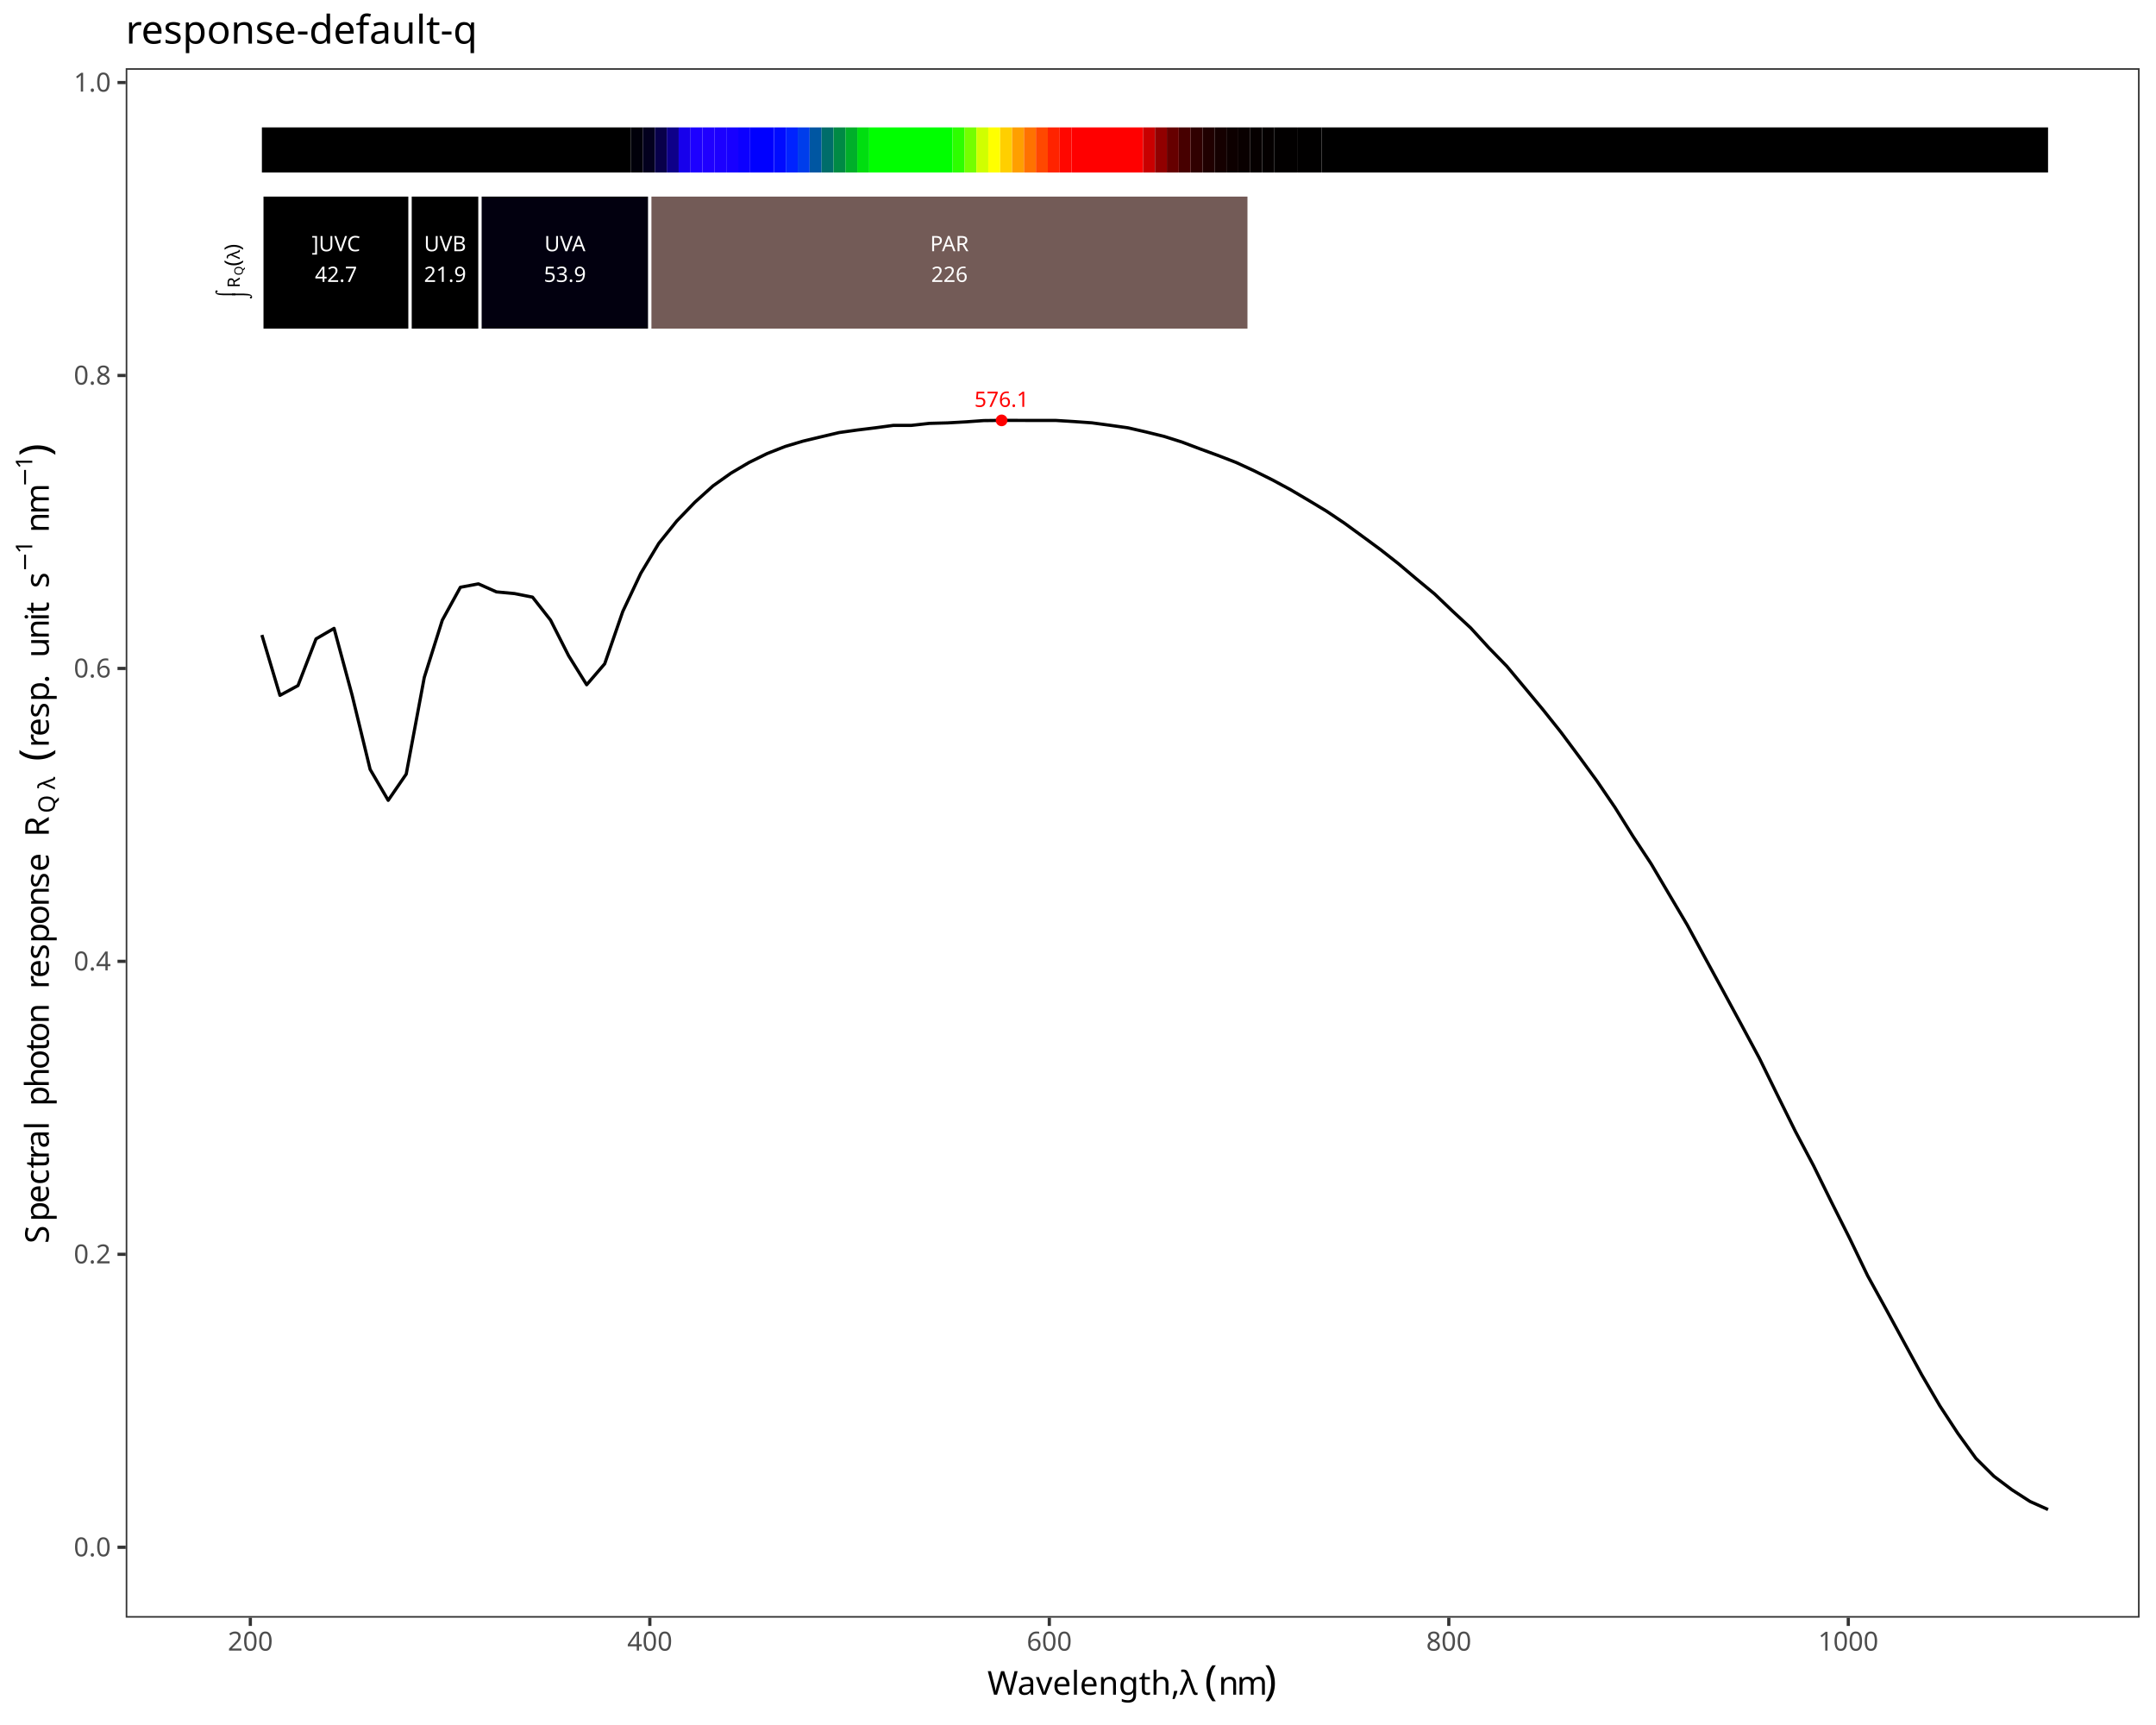
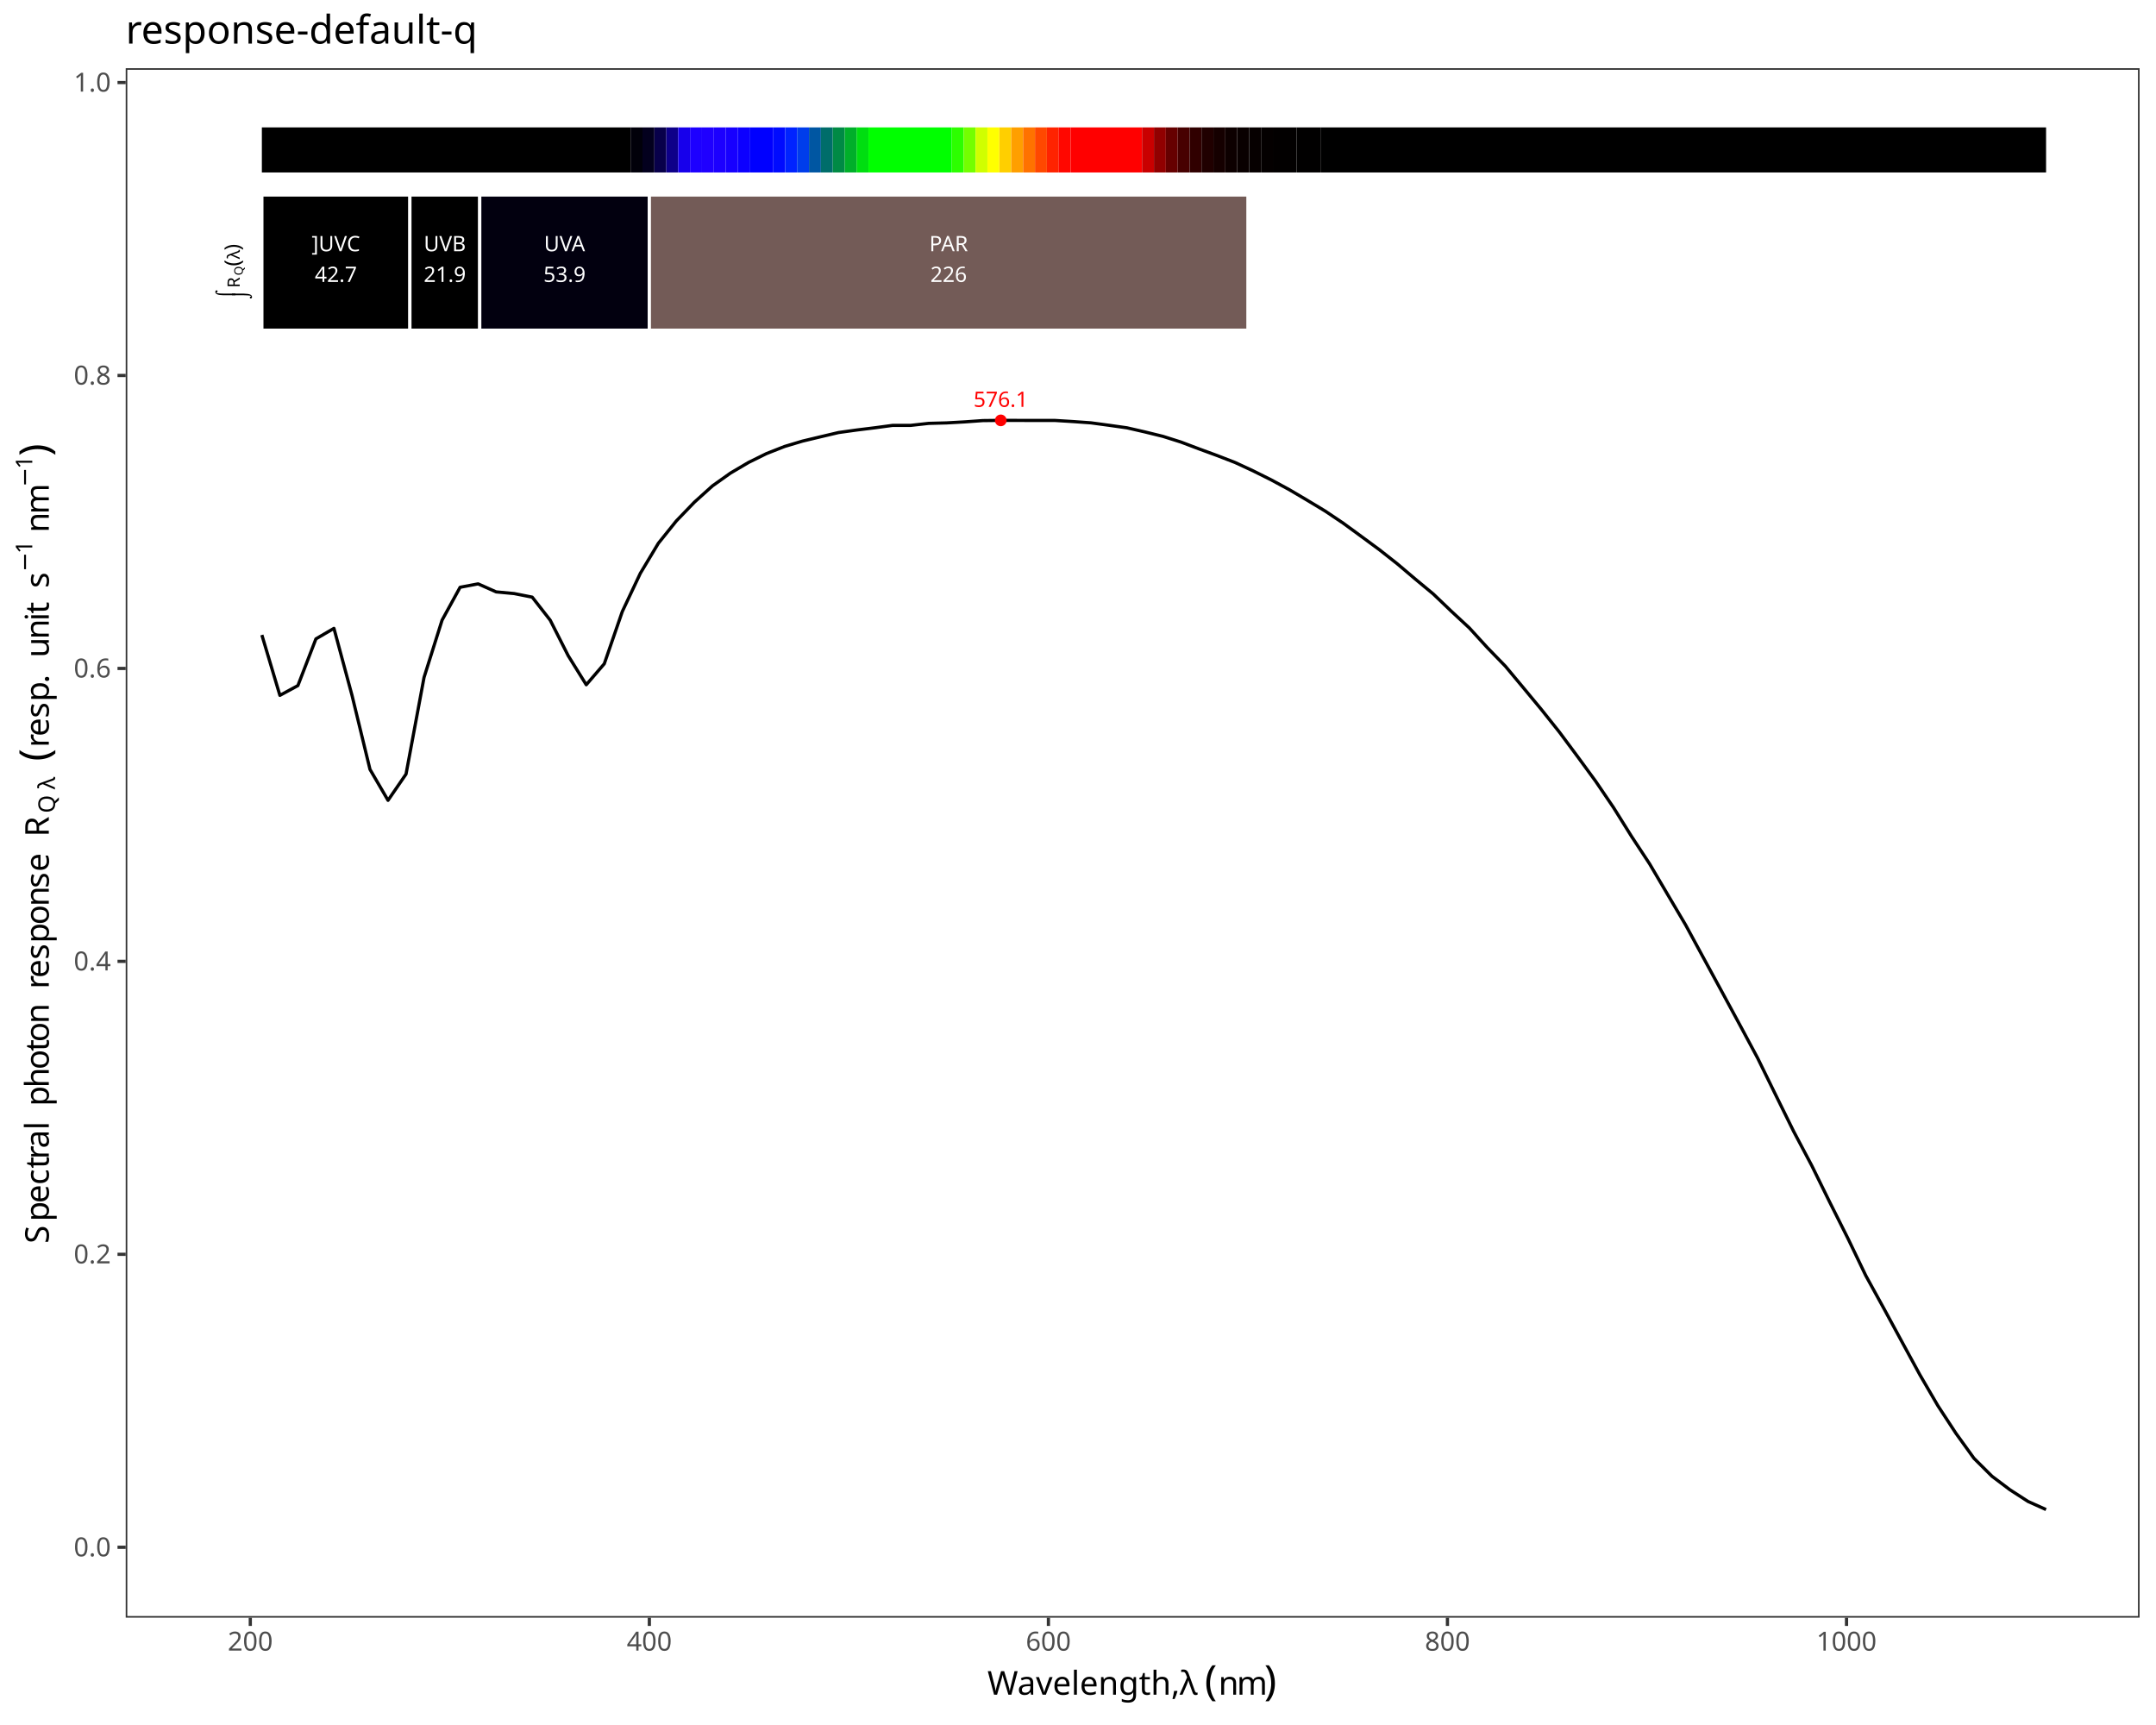
<svg xmlns="http://www.w3.org/2000/svg" class="svglite" data-engine-version="2.0" width="720.00pt" height="576.00pt" viewBox="0 0 720.00 576.00">
  <defs>
    <style type="text/css">
    .svglite line, .svglite polyline, .svglite polygon, .svglite path, .svglite rect, .svglite circle {
      fill: none;
      stroke: #000000;
      stroke-linecap: round;
      stroke-linejoin: round;
      stroke-miterlimit: 10.00;
    }
  </style>
  </defs>
  <rect width="100%" height="100%" style="stroke: none; fill: #FFFFFF;" />
  <defs>
    <clipPath id="cpMC4wMHw3MjAuMDB8MC4wMHw1NzYuMDA=">
      <rect x="0.00" y="0.00" width="720.00" height="576.00" />
    </clipPath>
  </defs>
  <g clip-path="url(#cpMC4wMHw3MjAuMDB8MC4wMHw1NzYuMDA=)">
    <rect x="0" y="0.00" width="720.00" height="576.00" style="stroke-width: 1.07; stroke: #FFFFFF; fill: #FFFFFF;" />
  </g>
  <defs>
    <clipPath id="cpNDEuOTh8NzE0LjUyfDIyLjc4fDU0MC4xNw==">
      <rect x="41.98" y="22.78" width="672.54" height="517.38" />
    </clipPath>
  </defs>
  <g clip-path="url(#cpNDEuOTh8NzE0LjUyfDIyLjc4fDU0MC4xNw==)">
    <rect x="41.98" y="22.78" width="672.54" height="517.38" style="stroke-width: 1.07; stroke: none; fill: #FFFFFF;" />
-     <polyline points="87.46,212.03 93.49,232.19 99.51,228.93 105.54,213.33 111.56,209.82 117.59,232.13 123.61,256.92 129.64,267.24 135.66,258.48 141.69,226.19 147.71,207.08 153.74,196.10 159.77,194.96 165.79,197.64 171.82,198.20 177.84,199.39 183.87,207.08 189.89,218.96 195.92,228.65 201.94,221.65 207.97,204.20 213.99,191.44 220.02,181.41 226.04,173.94 232.07,167.69 238.09,162.26 244.12,157.98 250.14,154.43 256.17,151.46 262.19,149.09 268.22,147.29 274.24,145.85 280.27,144.43 286.29,143.59 292.32,142.85 298.34,142.04 304.37,142.04 310.39,141.37 316.42,141.21 322.44,140.87 328.47,140.44 334.49,140.37 340.52,140.38 346.54,140.39 352.57,140.39 358.59,140.76 364.62,141.19 370.64,142.00 376.67,142.85 382.69,144.23 388.72,145.71 394.74,147.61 400.77,149.89 406.80,152.10 412.82,154.43 418.85,157.22 424.87,160.22 430.90,163.47 436.92,167.02 442.95,170.65 448.97,174.69 455.00,179.09 461.02,183.52 467.05,188.26 473.07,193.35 479.10,198.34 485.12,204.10 491.15,209.68 497.17,216.27 503.20,222.46 509.22,229.68 515.25,236.93 521.27,244.48 527.30,252.58 533.32,260.80 539.35,269.66 545.37,279.29 551.40,288.44 557.42,298.65 563.45,308.84 569.47,319.94 575.50,331.01 581.52,342.13 587.55,353.36 593.57,365.65 599.60,377.84 605.62,389.21 611.65,401.46 617.67,413.45 623.70,425.98 629.72,436.92 635.75,448.02 641.77,459.07 647.80,469.41 653.82,478.61 659.85,486.95 665.88,492.94 671.90,497.47 677.93,501.36 683.95,504.06 " style="stroke-width: 1.07; stroke-linecap: butt;" />
-     <text x="334.49" y="135.86" text-anchor="middle" style="font-size: 7.11px; fill: #FF0000; font-family: sans;" textLength="17.80px" lengthAdjust="spacingAndGlyphs">576.1</text>
-     <circle cx="334.49" cy="140.37" r="1.95" style="stroke-width: 0.71; stroke: none; fill: #FF0000;" />
-     <rect x="87.46" y="42.54" width="123.27" height="15.05" style="stroke-width: 1.07; stroke: none; stroke-linecap: butt; stroke-linejoin: miter; fill: #000000;" />
-     <rect x="210.74" y="42.54" width="3.98" height="15.05" style="stroke-width: 1.07; stroke: none; stroke-linecap: butt; stroke-linejoin: miter; fill: #01000A;" />
-     <rect x="214.71" y="42.54" width="3.98" height="15.05" style="stroke-width: 1.07; stroke: none; stroke-linecap: butt; stroke-linejoin: miter; fill: #03001E;" />
-     <rect x="218.69" y="42.54" width="3.98" height="15.05" style="stroke-width: 1.07; stroke: none; stroke-linecap: butt; stroke-linejoin: miter; fill: #08004A;" />
-     <rect x="222.67" y="42.54" width="3.98" height="15.05" style="stroke-width: 1.07; stroke: none; stroke-linecap: butt; stroke-linejoin: miter; fill: #0E0089;" />
-     <rect x="226.64" y="42.54" width="3.98" height="15.05" style="stroke-width: 1.07; stroke: none; stroke-linecap: butt; stroke-linejoin: miter; fill: #1700EB;" />
-     <rect x="230.62" y="42.54" width="3.98" height="15.05" style="stroke-width: 1.07; stroke: none; stroke-linecap: butt; stroke-linejoin: miter; fill: #1D00FF;" />
-     <rect x="234.60" y="42.54" width="3.98" height="15.05" style="stroke-width: 1.07; stroke: none; stroke-linecap: butt; stroke-linejoin: miter; fill: #1F00FF;" />
-     <rect x="238.57" y="42.54" width="3.98" height="15.05" style="stroke-width: 1.07; stroke: none; stroke-linecap: butt; stroke-linejoin: miter; fill: #1C00FF;" />
-     <rect x="242.55" y="42.54" width="3.98" height="15.05" style="stroke-width: 1.07; stroke: none; stroke-linecap: butt; stroke-linejoin: miter; fill: #1700FF;" />
-     <rect x="246.53" y="42.54" width="3.98" height="15.05" style="stroke-width: 1.07; stroke: none; stroke-linecap: butt; stroke-linejoin: miter; fill: #0C00FF;" />
-     <rect x="250.50" y="42.54" width="7.95" height="15.05" style="stroke-width: 1.07; stroke: none; stroke-linecap: butt; stroke-linejoin: miter; fill: #0000FF;" />
-     <rect x="258.46" y="42.54" width="3.98" height="15.05" style="stroke-width: 1.07; stroke: none; stroke-linecap: butt; stroke-linejoin: miter; fill: #000BFF;" />
-     <rect x="262.43" y="42.54" width="3.98" height="15.05" style="stroke-width: 1.07; stroke: none; stroke-linecap: butt; stroke-linejoin: miter; fill: #0023FF;" />
-     <rect x="266.41" y="42.54" width="3.98" height="15.05" style="stroke-width: 1.07; stroke: none; stroke-linecap: butt; stroke-linejoin: miter; fill: #003DEB;" />
-     <rect x="270.39" y="42.54" width="3.98" height="15.05" style="stroke-width: 1.07; stroke: none; stroke-linecap: butt; stroke-linejoin: miter; fill: #0056A2;" />
-     <rect x="274.36" y="42.54" width="3.98" height="15.05" style="stroke-width: 1.07; stroke: none; stroke-linecap: butt; stroke-linejoin: miter; fill: #006D6A;" />
-     <rect x="278.34" y="42.54" width="3.98" height="15.05" style="stroke-width: 1.07; stroke: none; stroke-linecap: butt; stroke-linejoin: miter; fill: #008A45;" />
-     <rect x="282.32" y="42.54" width="3.98" height="15.05" style="stroke-width: 1.07; stroke: none; stroke-linecap: butt; stroke-linejoin: miter; fill: #00AF2A;" />
-     <rect x="286.29" y="42.54" width="3.98" height="15.05" style="stroke-width: 1.07; stroke: none; stroke-linecap: butt; stroke-linejoin: miter; fill: #00DE10;" />
-     <rect x="290.27" y="42.54" width="27.84" height="15.05" style="stroke-width: 1.07; stroke: none; stroke-linecap: butt; stroke-linejoin: miter; fill: #00FF00;" />
-     <rect x="318.11" y="42.54" width="3.98" height="15.05" style="stroke-width: 1.07; stroke: none; stroke-linecap: butt; stroke-linejoin: miter; fill: #2CFF00;" />
-     <rect x="322.08" y="42.54" width="3.98" height="15.05" style="stroke-width: 1.07; stroke: none; stroke-linecap: butt; stroke-linejoin: miter; fill: #74FF00;" />
-     <rect x="326.06" y="42.54" width="3.98" height="15.05" style="stroke-width: 1.07; stroke: none; stroke-linecap: butt; stroke-linejoin: miter; fill: #D0FF00;" />
-     <rect x="330.03" y="42.54" width="3.98" height="15.05" style="stroke-width: 1.07; stroke: none; stroke-linecap: butt; stroke-linejoin: miter; fill: #FFFF00;" />
-     <rect x="334.01" y="42.54" width="3.98" height="15.05" style="stroke-width: 1.07; stroke: none; stroke-linecap: butt; stroke-linejoin: miter; fill: #FFCF00;" />
-     <rect x="337.99" y="42.54" width="3.98" height="15.05" style="stroke-width: 1.07; stroke: none; stroke-linecap: butt; stroke-linejoin: miter; fill: #FF9F00;" />
-     <rect x="341.96" y="42.54" width="3.98" height="15.05" style="stroke-width: 1.07; stroke: none; stroke-linecap: butt; stroke-linejoin: miter; fill: #FF7200;" />
-     <rect x="345.94" y="42.54" width="3.98" height="15.05" style="stroke-width: 1.07; stroke: none; stroke-linecap: butt; stroke-linejoin: miter; fill: #FF4800;" />
-     <rect x="349.92" y="42.54" width="3.98" height="15.05" style="stroke-width: 1.07; stroke: none; stroke-linecap: butt; stroke-linejoin: miter; fill: #FF2300;" />
-     <rect x="353.89" y="42.54" width="3.98" height="15.05" style="stroke-width: 1.07; stroke: none; stroke-linecap: butt; stroke-linejoin: miter; fill: #FF0700;" />
-     <rect x="357.87" y="42.54" width="23.86" height="15.05" style="stroke-width: 1.07; stroke: none; stroke-linecap: butt; stroke-linejoin: miter; fill: #FF0000;" />
-     <rect x="381.73" y="42.54" width="3.98" height="15.05" style="stroke-width: 1.07; stroke: none; stroke-linecap: butt; stroke-linejoin: miter; fill: #C90000;" />
-     <rect x="385.71" y="42.54" width="3.98" height="15.05" style="stroke-width: 1.07; stroke: none; stroke-linecap: butt; stroke-linejoin: miter; fill: #910000;" />
-     <rect x="389.68" y="42.54" width="3.98" height="15.05" style="stroke-width: 1.07; stroke: none; stroke-linecap: butt; stroke-linejoin: miter; fill: #660000;" />
-     <rect x="393.66" y="42.54" width="3.98" height="15.05" style="stroke-width: 1.07; stroke: none; stroke-linecap: butt; stroke-linejoin: miter; fill: #470000;" />
-     <rect x="397.64" y="42.54" width="3.98" height="15.05" style="stroke-width: 1.07; stroke: none; stroke-linecap: butt; stroke-linejoin: miter; fill: #300000;" />
-     <rect x="401.61" y="42.54" width="3.98" height="15.05" style="stroke-width: 1.07; stroke: none; stroke-linecap: butt; stroke-linejoin: miter; fill: #200000;" />
-     <rect x="405.59" y="42.54" width="3.98" height="15.05" style="stroke-width: 1.07; stroke: none; stroke-linecap: butt; stroke-linejoin: miter; fill: #150000;" />
-     <rect x="409.57" y="42.54" width="3.98" height="15.05" style="stroke-width: 1.07; stroke: none; stroke-linecap: butt; stroke-linejoin: miter; fill: #0D0000;" />
-     <rect x="413.54" y="42.54" width="3.98" height="15.05" style="stroke-width: 1.07; stroke: none; stroke-linecap: butt; stroke-linejoin: miter; fill: #090000;" />
-     <rect x="417.52" y="42.54" width="3.98" height="15.05" style="stroke-width: 1.07; stroke: none; stroke-linecap: butt; stroke-linejoin: miter; fill: #060000;" />
-     <rect x="421.50" y="42.54" width="3.98" height="15.05" style="stroke-width: 1.07; stroke: none; stroke-linecap: butt; stroke-linejoin: miter; fill: #040000;" />
-     <rect x="425.47" y="42.54" width="7.95" height="15.05" style="stroke-width: 1.07; stroke: none; stroke-linecap: butt; stroke-linejoin: miter; fill: #020000;" />
-     <rect x="433.43" y="42.54" width="7.95" height="15.05" style="stroke-width: 1.07; stroke: none; stroke-linecap: butt; stroke-linejoin: miter; fill: #010000;" />
-     <rect x="441.38" y="42.54" width="242.57" height="15.05" style="stroke-width: 1.07; stroke: none; stroke-linecap: butt; stroke-linejoin: miter; fill: #000000;" />
-     <rect x="87.46" y="65.11" width="49.50" height="45.15" style="stroke-width: 1.07; stroke: #FFFFFF; stroke-linecap: butt; stroke-linejoin: miter; fill: #000000;" />
-     <rect x="136.96" y="65.11" width="23.35" height="45.15" style="stroke-width: 1.07; stroke: #FFFFFF; stroke-linecap: butt; stroke-linejoin: miter; fill: #000000;" />
-     <rect x="160.31" y="65.11" width="56.70" height="45.15" style="stroke-width: 1.07; stroke: #FFFFFF; stroke-linecap: butt; stroke-linejoin: miter; fill: #02000F;" />
-     <rect x="217.01" y="65.11" width="200.12" height="45.15" style="stroke-width: 1.07; stroke: #FFFFFF; stroke-linecap: butt; stroke-linejoin: miter; fill: #735B57;" />
-     <text x="112.21" y="83.89" text-anchor="middle" style="font-size: 7.11px; fill: #FFFFFF; font-family: sans;" textLength="17.00px" lengthAdjust="spacingAndGlyphs">]UVC</text>
-     <text x="112.21" y="94.13" text-anchor="middle" style="font-size: 7.11px; fill: #FFFFFF; font-family: sans;" textLength="13.85px" lengthAdjust="spacingAndGlyphs">42.7</text>
-     <text x="148.64" y="83.89" text-anchor="middle" style="font-size: 7.11px; fill: #FFFFFF; font-family: sans;" textLength="14.63px" lengthAdjust="spacingAndGlyphs">UVB</text>
-     <text x="148.64" y="94.13" text-anchor="middle" style="font-size: 7.11px; fill: #FFFFFF; font-family: sans;" textLength="13.85px" lengthAdjust="spacingAndGlyphs">21.9</text>
-     <text x="188.66" y="83.89" text-anchor="middle" style="font-size: 7.11px; fill: #FFFFFF; font-family: sans;" textLength="14.63px" lengthAdjust="spacingAndGlyphs">UVA</text>
-     <text x="188.66" y="94.13" text-anchor="middle" style="font-size: 7.11px; fill: #FFFFFF; font-family: sans;" textLength="13.85px" lengthAdjust="spacingAndGlyphs">53.9</text>
-     <text x="317.07" y="83.89" text-anchor="middle" style="font-size: 7.11px; fill: #FFFFFF; font-family: sans;" textLength="14.63px" lengthAdjust="spacingAndGlyphs">PAR</text>
-     <text x="317.07" y="94.13" text-anchor="middle" style="font-size: 7.11px; fill: #FFFFFF; font-family: sans;" textLength="11.87px" lengthAdjust="spacingAndGlyphs">226</text>
-     <text transform="translate(77.20,99.78) rotate(-90)" style="font-size: 5.69px; font-family: sans;" textLength="3.69px" lengthAdjust="spacingAndGlyphs">⌠</text>
-     <text transform="translate(82.84,99.78) rotate(-90)" style="font-size: 5.69px; font-family: sans;" textLength="3.69px" lengthAdjust="spacingAndGlyphs">⌡</text>
-     <text transform="translate(80.06,96.09) rotate(-90)" style="font-size: 5.69px; font-family: sans;" textLength="4.11px" lengthAdjust="spacingAndGlyphs">R</text>
-     <text transform="translate(81.12,91.98) rotate(-90)" style="font-size: 3.98px; font-family: sans;" textLength="3.10px" lengthAdjust="spacingAndGlyphs">Q</text>
-     <text transform="translate(80.06,88.88) rotate(-90)" style="font-size: 7.11px; font-family: sans;" textLength="2.37px" lengthAdjust="spacingAndGlyphs">(</text>
-     <text transform="translate(80.06,86.51) rotate(-90)" style="font-size: 5.69px; font-family: sans;" textLength="2.90px" lengthAdjust="spacingAndGlyphs">λ</text>
-     <text transform="translate(80.06,83.61) rotate(-90)" style="font-size: 7.11px; font-family: sans;" textLength="2.36px" lengthAdjust="spacingAndGlyphs">)</text>
+     <polyline points="87.45,212.03 93.47,232.19 99.48,228.93 105.50,213.33 111.52,209.82 117.54,232.13 123.56,256.92 129.58,267.24 135.60,258.48 141.61,226.19 147.63,207.08 153.65,196.10 159.67,194.96 165.69,197.64 171.71,198.20 177.73,199.39 183.74,207.08 189.76,218.96 195.78,228.65 201.80,221.65 207.82,204.20 213.84,191.44 219.86,181.41 225.87,173.94 231.89,167.69 237.91,162.26 243.93,157.98 249.95,154.43 255.97,151.46 261.99,149.09 268.00,147.29 274.02,145.85 280.04,144.43 286.06,143.59 292.08,142.85 298.10,142.04 304.12,142.04 310.13,141.37 316.15,141.21 322.17,140.87 328.19,140.44 334.21,140.37 340.23,140.38 346.25,140.39 352.26,140.39 358.28,140.76 364.30,141.19 370.32,142.00 376.34,142.85 382.36,144.23 388.38,145.71 394.39,147.61 400.41,149.89 406.43,152.10 412.45,154.43 418.47,157.22 424.49,160.22 430.50,163.47 436.52,167.02 442.54,170.65 448.56,174.69 454.58,179.09 460.60,183.52 466.62,188.26 472.63,193.35 478.65,198.34 484.67,204.10 490.69,209.68 496.71,216.27 502.73,222.46 508.75,229.68 514.76,236.93 520.78,244.48 526.80,252.58 532.82,260.80 538.84,269.66 544.86,279.29 550.88,288.44 556.89,298.65 562.91,308.84 568.93,319.94 574.95,331.01 580.97,342.13 586.99,353.36 593.01,365.65 599.02,377.84 605.04,389.21 611.06,401.46 617.08,413.45 623.10,425.98 629.12,436.92 635.14,448.02 641.15,459.07 647.17,469.41 653.19,478.61 659.21,486.95 665.23,492.94 671.25,497.47 677.27,501.36 683.28,504.06 " style="stroke-width: 1.07; stroke-linecap: butt;" />
+     <text x="334.21" y="135.86" text-anchor="middle" style="font-size: 7.11px; fill: #FF0000; font-family: sans;" textLength="17.80px" lengthAdjust="spacingAndGlyphs">576.1</text>
+     <circle cx="334.21" cy="140.37" r="1.95" style="stroke-width: 0.71; stroke: none; fill: #FF0000;" />
+     <rect x="87.45" y="42.54" width="123.14" height="15.05" style="stroke-width: 1.07; stroke: none; stroke-linecap: butt; stroke-linejoin: miter; fill: #000000;" />
+     <rect x="210.59" y="42.54" width="3.97" height="15.05" style="stroke-width: 1.07; stroke: none; stroke-linecap: butt; stroke-linejoin: miter; fill: #01000A;" />
+     <rect x="214.56" y="42.54" width="3.97" height="15.05" style="stroke-width: 1.07; stroke: none; stroke-linecap: butt; stroke-linejoin: miter; fill: #03001E;" />
+     <rect x="218.53" y="42.54" width="3.97" height="15.05" style="stroke-width: 1.07; stroke: none; stroke-linecap: butt; stroke-linejoin: miter; fill: #08004A;" />
+     <rect x="222.50" y="42.54" width="3.97" height="15.05" style="stroke-width: 1.07; stroke: none; stroke-linecap: butt; stroke-linejoin: miter; fill: #0E0089;" />
+     <rect x="226.48" y="42.54" width="3.97" height="15.05" style="stroke-width: 1.07; stroke: none; stroke-linecap: butt; stroke-linejoin: miter; fill: #1700EB;" />
+     <rect x="230.45" y="42.54" width="3.97" height="15.05" style="stroke-width: 1.07; stroke: none; stroke-linecap: butt; stroke-linejoin: miter; fill: #1D00FF;" />
+     <rect x="234.42" y="42.54" width="3.97" height="15.05" style="stroke-width: 1.07; stroke: none; stroke-linecap: butt; stroke-linejoin: miter; fill: #1F00FF;" />
+     <rect x="238.39" y="42.54" width="3.97" height="15.05" style="stroke-width: 1.07; stroke: none; stroke-linecap: butt; stroke-linejoin: miter; fill: #1C00FF;" />
+     <rect x="242.36" y="42.54" width="3.97" height="15.05" style="stroke-width: 1.07; stroke: none; stroke-linecap: butt; stroke-linejoin: miter; fill: #1700FF;" />
+     <rect x="246.34" y="42.54" width="3.97" height="15.05" style="stroke-width: 1.07; stroke: none; stroke-linecap: butt; stroke-linejoin: miter; fill: #0C00FF;" />
+     <rect x="250.31" y="42.54" width="7.94" height="15.05" style="stroke-width: 1.07; stroke: none; stroke-linecap: butt; stroke-linejoin: miter; fill: #0000FF;" />
+     <rect x="258.25" y="42.54" width="3.97" height="15.05" style="stroke-width: 1.07; stroke: none; stroke-linecap: butt; stroke-linejoin: miter; fill: #000BFF;" />
+     <rect x="262.23" y="42.54" width="3.97" height="15.05" style="stroke-width: 1.07; stroke: none; stroke-linecap: butt; stroke-linejoin: miter; fill: #0023FF;" />
+     <rect x="266.20" y="42.54" width="3.97" height="15.05" style="stroke-width: 1.07; stroke: none; stroke-linecap: butt; stroke-linejoin: miter; fill: #003DEB;" />
+     <rect x="270.17" y="42.54" width="3.97" height="15.05" style="stroke-width: 1.07; stroke: none; stroke-linecap: butt; stroke-linejoin: miter; fill: #0056A2;" />
+     <rect x="274.14" y="42.54" width="3.97" height="15.05" style="stroke-width: 1.07; stroke: none; stroke-linecap: butt; stroke-linejoin: miter; fill: #006D6A;" />
+     <rect x="278.12" y="42.54" width="3.97" height="15.05" style="stroke-width: 1.07; stroke: none; stroke-linecap: butt; stroke-linejoin: miter; fill: #008A45;" />
+     <rect x="282.09" y="42.54" width="3.97" height="15.05" style="stroke-width: 1.07; stroke: none; stroke-linecap: butt; stroke-linejoin: miter; fill: #00AF2A;" />
+     <rect x="286.06" y="42.54" width="3.97" height="15.05" style="stroke-width: 1.07; stroke: none; stroke-linecap: butt; stroke-linejoin: miter; fill: #00DE10;" />
+     <rect x="290.03" y="42.54" width="27.81" height="15.05" style="stroke-width: 1.07; stroke: none; stroke-linecap: butt; stroke-linejoin: miter; fill: #00FF00;" />
+     <rect x="317.84" y="42.54" width="3.97" height="15.05" style="stroke-width: 1.07; stroke: none; stroke-linecap: butt; stroke-linejoin: miter; fill: #2CFF00;" />
+     <rect x="321.81" y="42.54" width="3.97" height="15.05" style="stroke-width: 1.07; stroke: none; stroke-linecap: butt; stroke-linejoin: miter; fill: #74FF00;" />
+     <rect x="325.78" y="42.54" width="3.97" height="15.05" style="stroke-width: 1.07; stroke: none; stroke-linecap: butt; stroke-linejoin: miter; fill: #D0FF00;" />
+     <rect x="329.75" y="42.54" width="3.97" height="15.05" style="stroke-width: 1.07; stroke: none; stroke-linecap: butt; stroke-linejoin: miter; fill: #FFFF00;" />
+     <rect x="333.73" y="42.54" width="3.97" height="15.05" style="stroke-width: 1.07; stroke: none; stroke-linecap: butt; stroke-linejoin: miter; fill: #FFCF00;" />
+     <rect x="337.70" y="42.54" width="3.97" height="15.05" style="stroke-width: 1.07; stroke: none; stroke-linecap: butt; stroke-linejoin: miter; fill: #FF9F00;" />
+     <rect x="341.67" y="42.54" width="3.97" height="15.05" style="stroke-width: 1.07; stroke: none; stroke-linecap: butt; stroke-linejoin: miter; fill: #FF7200;" />
+     <rect x="345.64" y="42.54" width="3.97" height="15.05" style="stroke-width: 1.07; stroke: none; stroke-linecap: butt; stroke-linejoin: miter; fill: #FF4800;" />
+     <rect x="349.62" y="42.54" width="3.97" height="15.05" style="stroke-width: 1.07; stroke: none; stroke-linecap: butt; stroke-linejoin: miter; fill: #FF2300;" />
+     <rect x="353.59" y="42.54" width="3.97" height="15.05" style="stroke-width: 1.07; stroke: none; stroke-linecap: butt; stroke-linejoin: miter; fill: #FF0700;" />
+     <rect x="357.56" y="42.54" width="23.83" height="15.05" style="stroke-width: 1.07; stroke: none; stroke-linecap: butt; stroke-linejoin: miter; fill: #FF0000;" />
+     <rect x="381.39" y="42.54" width="3.97" height="15.05" style="stroke-width: 1.07; stroke: none; stroke-linecap: butt; stroke-linejoin: miter; fill: #C90000;" />
+     <rect x="385.37" y="42.54" width="3.97" height="15.05" style="stroke-width: 1.07; stroke: none; stroke-linecap: butt; stroke-linejoin: miter; fill: #910000;" />
+     <rect x="389.34" y="42.54" width="3.97" height="15.05" style="stroke-width: 1.07; stroke: none; stroke-linecap: butt; stroke-linejoin: miter; fill: #660000;" />
+     <rect x="393.31" y="42.54" width="3.97" height="15.05" style="stroke-width: 1.07; stroke: none; stroke-linecap: butt; stroke-linejoin: miter; fill: #470000;" />
+     <rect x="397.28" y="42.54" width="3.97" height="15.05" style="stroke-width: 1.07; stroke: none; stroke-linecap: butt; stroke-linejoin: miter; fill: #300000;" />
+     <rect x="401.25" y="42.54" width="3.97" height="15.05" style="stroke-width: 1.07; stroke: none; stroke-linecap: butt; stroke-linejoin: miter; fill: #200000;" />
+     <rect x="405.23" y="42.54" width="3.97" height="15.05" style="stroke-width: 1.07; stroke: none; stroke-linecap: butt; stroke-linejoin: miter; fill: #150000;" />
+     <rect x="409.20" y="42.54" width="3.97" height="15.05" style="stroke-width: 1.07; stroke: none; stroke-linecap: butt; stroke-linejoin: miter; fill: #0D0000;" />
+     <rect x="413.17" y="42.54" width="3.97" height="15.05" style="stroke-width: 1.07; stroke: none; stroke-linecap: butt; stroke-linejoin: miter; fill: #090000;" />
+     <rect x="417.14" y="42.54" width="3.97" height="15.05" style="stroke-width: 1.07; stroke: none; stroke-linecap: butt; stroke-linejoin: miter; fill: #060000;" />
+     <rect x="421.12" y="42.54" width="3.97" height="15.05" style="stroke-width: 1.07; stroke: none; stroke-linecap: butt; stroke-linejoin: miter; fill: #040000;" />
+     <rect x="425.09" y="42.54" width="7.94" height="15.05" style="stroke-width: 1.07; stroke: none; stroke-linecap: butt; stroke-linejoin: miter; fill: #020000;" />
+     <rect x="433.03" y="42.54" width="7.94" height="15.05" style="stroke-width: 1.07; stroke: none; stroke-linecap: butt; stroke-linejoin: miter; fill: #010000;" />
+     <rect x="440.98" y="42.54" width="242.31" height="15.05" style="stroke-width: 1.07; stroke: none; stroke-linecap: butt; stroke-linejoin: miter; fill: #000000;" />
+     <rect x="87.45" y="65.11" width="49.44" height="45.15" style="stroke-width: 1.07; stroke: #FFFFFF; stroke-linecap: butt; stroke-linejoin: miter; fill: #000000;" />
+     <rect x="136.89" y="65.11" width="23.32" height="45.15" style="stroke-width: 1.07; stroke: #FFFFFF; stroke-linecap: butt; stroke-linejoin: miter; fill: #000000;" />
+     <rect x="160.21" y="65.11" width="56.64" height="45.15" style="stroke-width: 1.07; stroke: #FFFFFF; stroke-linecap: butt; stroke-linejoin: miter; fill: #02000F;" />
+     <rect x="216.85" y="65.11" width="199.90" height="45.15" style="stroke-width: 1.07; stroke: #FFFFFF; stroke-linecap: butt; stroke-linejoin: miter; fill: #735B57;" />
+     <text x="112.17" y="83.89" text-anchor="middle" style="font-size: 7.11px; fill: #FFFFFF; font-family: sans;" textLength="17.00px" lengthAdjust="spacingAndGlyphs">]UVC</text>
+     <text x="112.17" y="94.13" text-anchor="middle" style="font-size: 7.11px; fill: #FFFFFF; font-family: sans;" textLength="13.85px" lengthAdjust="spacingAndGlyphs">42.7</text>
+     <text x="148.55" y="83.89" text-anchor="middle" style="font-size: 7.11px; fill: #FFFFFF; font-family: sans;" textLength="14.63px" lengthAdjust="spacingAndGlyphs">UVB</text>
+     <text x="148.55" y="94.13" text-anchor="middle" style="font-size: 7.11px; fill: #FFFFFF; font-family: sans;" textLength="13.85px" lengthAdjust="spacingAndGlyphs">21.9</text>
+     <text x="188.53" y="83.89" text-anchor="middle" style="font-size: 7.11px; fill: #FFFFFF; font-family: sans;" textLength="14.63px" lengthAdjust="spacingAndGlyphs">UVA</text>
+     <text x="188.53" y="94.13" text-anchor="middle" style="font-size: 7.11px; fill: #FFFFFF; font-family: sans;" textLength="13.85px" lengthAdjust="spacingAndGlyphs">53.9</text>
+     <text x="316.80" y="83.89" text-anchor="middle" style="font-size: 7.11px; fill: #FFFFFF; font-family: sans;" textLength="14.63px" lengthAdjust="spacingAndGlyphs">PAR</text>
+     <text x="316.80" y="94.13" text-anchor="middle" style="font-size: 7.11px; fill: #FFFFFF; font-family: sans;" textLength="11.87px" lengthAdjust="spacingAndGlyphs">226</text>
+     <text transform="translate(77.19,99.78) rotate(-90)" style="font-size: 5.69px; font-family: sans;" textLength="3.69px" lengthAdjust="spacingAndGlyphs">⌠</text>
+     <text transform="translate(82.82,99.78) rotate(-90)" style="font-size: 5.69px; font-family: sans;" textLength="3.69px" lengthAdjust="spacingAndGlyphs">⌡</text>
+     <text transform="translate(80.05,96.09) rotate(-90)" style="font-size: 5.69px; font-family: sans;" textLength="4.11px" lengthAdjust="spacingAndGlyphs">R</text>
+     <text transform="translate(81.10,91.98) rotate(-90)" style="font-size: 3.98px; font-family: sans;" textLength="3.10px" lengthAdjust="spacingAndGlyphs">Q</text>
+     <text transform="translate(80.05,88.88) rotate(-90)" style="font-size: 7.11px; font-family: sans;" textLength="2.37px" lengthAdjust="spacingAndGlyphs">(</text>
+     <text transform="translate(80.05,86.51) rotate(-90)" style="font-size: 5.69px; font-family: sans;" textLength="2.90px" lengthAdjust="spacingAndGlyphs">λ</text>
+     <text transform="translate(80.05,83.61) rotate(-90)" style="font-size: 7.11px; font-family: sans;" textLength="2.36px" lengthAdjust="spacingAndGlyphs">)</text>
    <rect x="41.98" y="22.78" width="672.54" height="517.38" style="stroke-width: 1.07; stroke: #333333;" />
  </g>
  <g clip-path="url(#cpMC4wMHw3MjAuMDB8MC4wMHw1NzYuMDA=)">
    <text x="37.05" y="519.68" text-anchor="end" style="font-size: 8.80px; fill: #4D4D4D; font-family: sans;" textLength="12.23px" lengthAdjust="spacingAndGlyphs">0.0</text>
    <text x="37.05" y="421.86" text-anchor="end" style="font-size: 8.80px; fill: #4D4D4D; font-family: sans;" textLength="12.23px" lengthAdjust="spacingAndGlyphs">0.2</text>
    <text x="37.05" y="324.04" text-anchor="end" style="font-size: 8.80px; fill: #4D4D4D; font-family: sans;" textLength="12.23px" lengthAdjust="spacingAndGlyphs">0.4</text>
    <text x="37.05" y="226.22" text-anchor="end" style="font-size: 8.80px; fill: #4D4D4D; font-family: sans;" textLength="12.23px" lengthAdjust="spacingAndGlyphs">0.6</text>
    <text x="37.05" y="128.41" text-anchor="end" style="font-size: 8.80px; fill: #4D4D4D; font-family: sans;" textLength="12.23px" lengthAdjust="spacingAndGlyphs">0.8</text>
    <text x="37.05" y="30.59" text-anchor="end" style="font-size: 8.80px; fill: #4D4D4D; font-family: sans;" textLength="12.23px" lengthAdjust="spacingAndGlyphs">1.0</text>
    <polyline points="39.24,516.65 41.98,516.65 " style="stroke-width: 1.07; stroke: #333333; stroke-linecap: butt;" />
    <polyline points="39.24,418.83 41.98,418.83 " style="stroke-width: 1.07; stroke: #333333; stroke-linecap: butt;" />
    <polyline points="39.24,321.01 41.98,321.01 " style="stroke-width: 1.07; stroke: #333333; stroke-linecap: butt;" />
    <polyline points="39.24,223.20 41.98,223.20 " style="stroke-width: 1.07; stroke: #333333; stroke-linecap: butt;" />
    <polyline points="39.24,125.38 41.98,125.38 " style="stroke-width: 1.07; stroke: #333333; stroke-linecap: butt;" />
    <polyline points="39.24,27.56 41.98,27.56 " style="stroke-width: 1.07; stroke: #333333; stroke-linecap: butt;" />
-     <polyline points="83.60,542.91 83.60,540.17 " style="stroke-width: 1.07; stroke: #333333; stroke-linecap: butt;" />
-     <polyline points="217.01,542.91 217.01,540.17 " style="stroke-width: 1.07; stroke: #333333; stroke-linecap: butt;" />
-     <polyline points="350.42,542.91 350.42,540.17 " style="stroke-width: 1.07; stroke: #333333; stroke-linecap: butt;" />
-     <polyline points="483.83,542.91 483.83,540.17 " style="stroke-width: 1.07; stroke: #333333; stroke-linecap: butt;" />
-     <polyline points="617.24,542.91 617.24,540.17 " style="stroke-width: 1.07; stroke: #333333; stroke-linecap: butt;" />
-     <text x="83.60" y="551.16" text-anchor="middle" style="font-size: 8.80px; fill: #4D4D4D; font-family: sans;" textLength="14.68px" lengthAdjust="spacingAndGlyphs">200</text>
-     <text x="217.01" y="551.16" text-anchor="middle" style="font-size: 8.80px; fill: #4D4D4D; font-family: sans;" textLength="14.68px" lengthAdjust="spacingAndGlyphs">400</text>
-     <text x="350.42" y="551.16" text-anchor="middle" style="font-size: 8.80px; fill: #4D4D4D; font-family: sans;" textLength="14.68px" lengthAdjust="spacingAndGlyphs">600</text>
-     <text x="483.83" y="551.16" text-anchor="middle" style="font-size: 8.80px; fill: #4D4D4D; font-family: sans;" textLength="14.68px" lengthAdjust="spacingAndGlyphs">800</text>
-     <text x="617.24" y="551.16" text-anchor="middle" style="font-size: 8.80px; fill: #4D4D4D; font-family: sans;" textLength="19.58px" lengthAdjust="spacingAndGlyphs">1000</text>
+     <polyline points="83.59,542.91 83.59,540.17 " style="stroke-width: 1.07; stroke: #333333; stroke-linecap: butt;" />
+     <polyline points="216.85,542.91 216.85,540.17 " style="stroke-width: 1.07; stroke: #333333; stroke-linecap: butt;" />
+     <polyline points="350.12,542.91 350.12,540.17 " style="stroke-width: 1.07; stroke: #333333; stroke-linecap: butt;" />
+     <polyline points="483.38,542.91 483.38,540.17 " style="stroke-width: 1.07; stroke: #333333; stroke-linecap: butt;" />
+     <polyline points="616.65,542.91 616.65,540.17 " style="stroke-width: 1.07; stroke: #333333; stroke-linecap: butt;" />
+     <text x="83.59" y="551.16" text-anchor="middle" style="font-size: 8.80px; fill: #4D4D4D; font-family: sans;" textLength="14.68px" lengthAdjust="spacingAndGlyphs">200</text>
+     <text x="216.85" y="551.16" text-anchor="middle" style="font-size: 8.80px; fill: #4D4D4D; font-family: sans;" textLength="14.68px" lengthAdjust="spacingAndGlyphs">400</text>
+     <text x="350.12" y="551.16" text-anchor="middle" style="font-size: 8.80px; fill: #4D4D4D; font-family: sans;" textLength="14.68px" lengthAdjust="spacingAndGlyphs">600</text>
+     <text x="483.38" y="551.16" text-anchor="middle" style="font-size: 8.80px; fill: #4D4D4D; font-family: sans;" textLength="14.68px" lengthAdjust="spacingAndGlyphs">800</text>
+     <text x="616.65" y="551.16" text-anchor="middle" style="font-size: 8.80px; fill: #4D4D4D; font-family: sans;" textLength="19.58px" lengthAdjust="spacingAndGlyphs">1000</text>
    <text x="329.75" y="565.89" style="font-size: 11.00px; font-family: sans;" textLength="64.20px" lengthAdjust="spacingAndGlyphs">Wavelength, </text>
    <text x="393.96" y="565.89" style="font-size: 11.00px; font-family: sans;" textLength="5.60px" lengthAdjust="spacingAndGlyphs">λ</text>
    <text x="399.56" y="565.89" style="font-size: 11.00px; font-family: sans;" textLength="2.75px" lengthAdjust="spacingAndGlyphs"> </text>
    <text x="402.31" y="565.89" style="font-size: 13.75px; font-family: sans;" textLength="4.58px" lengthAdjust="spacingAndGlyphs">(</text>
    <text x="406.89" y="565.89" style="font-size: 11.00px; font-family: sans;" textLength="6.12px" lengthAdjust="spacingAndGlyphs">n</text>
    <text x="413.01" y="565.89" style="font-size: 11.00px; font-family: sans;" textLength="9.17px" lengthAdjust="spacingAndGlyphs">m</text>
    <text x="422.18" y="565.89" style="font-size: 13.75px; font-family: sans;" textLength="4.57px" lengthAdjust="spacingAndGlyphs">)</text>
    <text transform="translate(16.30,415.22) rotate(-90)" style="font-size: 11.00px; font-family: sans;" textLength="7.34px" lengthAdjust="spacingAndGlyphs">S</text>
    <text transform="translate(16.30,407.89) rotate(-90)" style="font-size: 11.00px; font-family: sans;" textLength="6.12px" lengthAdjust="spacingAndGlyphs">p</text>
    <text transform="translate(16.30,401.77) rotate(-90)" style="font-size: 11.00px; font-family: sans;" textLength="6.12px" lengthAdjust="spacingAndGlyphs">e</text>
    <text transform="translate(16.30,395.65) rotate(-90)" style="font-size: 11.00px; font-family: sans;" textLength="5.50px" lengthAdjust="spacingAndGlyphs">c</text>
    <text transform="translate(16.30,390.14) rotate(-90)" style="font-size: 11.00px; font-family: sans;" textLength="3.06px" lengthAdjust="spacingAndGlyphs">t</text>
    <text transform="translate(16.30,387.09) rotate(-90)" style="font-size: 11.00px; font-family: sans;" textLength="3.66px" lengthAdjust="spacingAndGlyphs">r</text>
    <text transform="translate(16.30,383.43) rotate(-90)" style="font-size: 11.00px; font-family: sans;" textLength="6.12px" lengthAdjust="spacingAndGlyphs">a</text>
    <text transform="translate(16.30,377.31) rotate(-90)" style="font-size: 11.00px; font-family: sans;" textLength="2.44px" lengthAdjust="spacingAndGlyphs">l</text>
    <text transform="translate(16.30,374.87) rotate(-90)" style="font-size: 11.00px; font-family: sans;" textLength="2.75px" lengthAdjust="spacingAndGlyphs"> </text>
    <text transform="translate(16.30,372.11) rotate(-90)" style="font-size: 11.00px; font-family: sans;" textLength="2.75px" lengthAdjust="spacingAndGlyphs"> </text>
    <text transform="translate(16.30,369.36) rotate(-90)" style="font-size: 11.00px; font-family: sans;" textLength="6.12px" lengthAdjust="spacingAndGlyphs">p</text>
    <text transform="translate(16.30,363.24) rotate(-90)" style="font-size: 11.00px; font-family: sans;" textLength="6.12px" lengthAdjust="spacingAndGlyphs">h</text>
    <text transform="translate(16.30,357.13) rotate(-90)" style="font-size: 11.00px; font-family: sans;" textLength="6.12px" lengthAdjust="spacingAndGlyphs">o</text>
    <text transform="translate(16.30,351.01) rotate(-90)" style="font-size: 11.00px; font-family: sans;" textLength="3.06px" lengthAdjust="spacingAndGlyphs">t</text>
    <text transform="translate(16.30,347.95) rotate(-90)" style="font-size: 11.00px; font-family: sans;" textLength="6.12px" lengthAdjust="spacingAndGlyphs">o</text>
    <text transform="translate(16.30,341.83) rotate(-90)" style="font-size: 11.00px; font-family: sans;" textLength="6.12px" lengthAdjust="spacingAndGlyphs">n</text>
    <text transform="translate(16.30,335.71) rotate(-90)" style="font-size: 11.00px; font-family: sans;" textLength="2.75px" lengthAdjust="spacingAndGlyphs"> </text>
    <text transform="translate(16.30,332.96) rotate(-90)" style="font-size: 11.00px; font-family: sans;" textLength="2.75px" lengthAdjust="spacingAndGlyphs"> </text>
    <text transform="translate(16.30,330.21) rotate(-90)" style="font-size: 11.00px; font-family: sans;" textLength="3.66px" lengthAdjust="spacingAndGlyphs">r</text>
    <text transform="translate(16.30,326.55) rotate(-90)" style="font-size: 11.00px; font-family: sans;" textLength="6.12px" lengthAdjust="spacingAndGlyphs">e</text>
    <text transform="translate(16.30,320.43) rotate(-90)" style="font-size: 11.00px; font-family: sans;" textLength="5.50px" lengthAdjust="spacingAndGlyphs">s</text>
    <text transform="translate(16.30,314.92) rotate(-90)" style="font-size: 11.00px; font-family: sans;" textLength="6.12px" lengthAdjust="spacingAndGlyphs">p</text>
    <text transform="translate(16.30,308.81) rotate(-90)" style="font-size: 11.00px; font-family: sans;" textLength="6.12px" lengthAdjust="spacingAndGlyphs">o</text>
    <text transform="translate(16.30,302.69) rotate(-90)" style="font-size: 11.00px; font-family: sans;" textLength="6.12px" lengthAdjust="spacingAndGlyphs">n</text>
    <text transform="translate(16.30,296.57) rotate(-90)" style="font-size: 11.00px; font-family: sans;" textLength="5.50px" lengthAdjust="spacingAndGlyphs">s</text>
    <text transform="translate(16.30,291.07) rotate(-90)" style="font-size: 11.00px; font-family: sans;" textLength="6.12px" lengthAdjust="spacingAndGlyphs">e</text>
    <text transform="translate(16.30,284.95) rotate(-90)" style="font-size: 11.00px; font-family: sans;" textLength="2.75px" lengthAdjust="spacingAndGlyphs"> </text>
    <text transform="translate(16.30,282.20) rotate(-90)" style="font-size: 11.00px; font-family: sans;" textLength="2.75px" lengthAdjust="spacingAndGlyphs"> </text>
    <text transform="translate(16.30,279.44) rotate(-90)" style="font-size: 11.00px; font-family: sans;" textLength="7.95px" lengthAdjust="spacingAndGlyphs">R</text>
    <text transform="translate(18.34,271.50) rotate(-90)" style="font-size: 7.70px; font-family: sans;" textLength="5.99px" lengthAdjust="spacingAndGlyphs">Q</text>
    <text transform="translate(18.34,265.50) rotate(-90)" style="font-size: 7.70px; font-family: sans;" textLength="1.93px" lengthAdjust="spacingAndGlyphs"> </text>
    <text transform="translate(18.34,263.58) rotate(-90)" style="font-size: 7.70px; font-family: sans;" textLength="3.92px" lengthAdjust="spacingAndGlyphs">λ</text>
    <text transform="translate(16.30,259.66) rotate(-90)" style="font-size: 11.00px; font-family: sans;" textLength="2.75px" lengthAdjust="spacingAndGlyphs"> </text>
    <text transform="translate(16.30,256.90) rotate(-90)" style="font-size: 11.00px; font-family: sans;" textLength="2.75px" lengthAdjust="spacingAndGlyphs"> </text>
    <text transform="translate(16.30,254.15) rotate(-90)" style="font-size: 13.75px; font-family: sans;" textLength="4.58px" lengthAdjust="spacingAndGlyphs">(</text>
    <text transform="translate(16.30,249.57) rotate(-90)" style="font-size: 11.00px; font-family: sans;" textLength="3.66px" lengthAdjust="spacingAndGlyphs">r</text>
    <text transform="translate(16.30,245.91) rotate(-90)" style="font-size: 11.00px; font-family: sans;" textLength="6.12px" lengthAdjust="spacingAndGlyphs">e</text>
    <text transform="translate(16.30,239.79) rotate(-90)" style="font-size: 11.00px; font-family: sans;" textLength="5.50px" lengthAdjust="spacingAndGlyphs">s</text>
    <text transform="translate(16.30,234.29) rotate(-90)" style="font-size: 11.00px; font-family: sans;" textLength="6.12px" lengthAdjust="spacingAndGlyphs">p</text>
    <text transform="translate(16.30,228.17) rotate(-90)" style="font-size: 11.00px; font-family: sans;" textLength="3.06px" lengthAdjust="spacingAndGlyphs">.</text>
    <text transform="translate(16.30,225.11) rotate(-90)" style="font-size: 11.00px; font-family: sans;" textLength="2.75px" lengthAdjust="spacingAndGlyphs"> </text>
    <text transform="translate(16.30,222.36) rotate(-90)" style="font-size: 11.00px; font-family: sans;" textLength="2.75px" lengthAdjust="spacingAndGlyphs"> </text>
    <text transform="translate(16.30,219.61) rotate(-90)" style="font-size: 11.00px; font-family: sans;" textLength="6.12px" lengthAdjust="spacingAndGlyphs">u</text>
    <text transform="translate(16.30,213.49) rotate(-90)" style="font-size: 11.00px; font-family: sans;" textLength="6.12px" lengthAdjust="spacingAndGlyphs">n</text>
    <text transform="translate(16.30,207.37) rotate(-90)" style="font-size: 11.00px; font-family: sans;" textLength="2.44px" lengthAdjust="spacingAndGlyphs">i</text>
    <text transform="translate(16.30,204.93) rotate(-90)" style="font-size: 11.00px; font-family: sans;" textLength="3.06px" lengthAdjust="spacingAndGlyphs">t</text>
    <text transform="translate(16.30,201.87) rotate(-90)" style="font-size: 11.00px; font-family: sans;" textLength="2.75px" lengthAdjust="spacingAndGlyphs"> </text>
    <text transform="translate(16.30,199.12) rotate(-90)" style="font-size: 11.00px; font-family: sans;" textLength="2.75px" lengthAdjust="spacingAndGlyphs"> </text>
    <text transform="translate(16.30,196.37) rotate(-90)" style="font-size: 11.00px; font-family: sans;" textLength="5.50px" lengthAdjust="spacingAndGlyphs">s</text>
    <text transform="translate(10.78,190.87) rotate(-90)" style="font-size: 7.70px; font-family: sans;" textLength="5.98px" lengthAdjust="spacingAndGlyphs">−</text>
    <text transform="translate(10.78,184.88) rotate(-90)" style="font-size: 7.70px; font-family: sans;" textLength="4.28px" lengthAdjust="spacingAndGlyphs">1</text>
    <text transform="translate(16.30,180.60) rotate(-90)" style="font-size: 11.00px; font-family: sans;" textLength="2.75px" lengthAdjust="spacingAndGlyphs"> </text>
    <text transform="translate(16.30,177.85) rotate(-90)" style="font-size: 11.00px; font-family: sans;" textLength="6.12px" lengthAdjust="spacingAndGlyphs">n</text>
    <text transform="translate(16.30,171.73) rotate(-90)" style="font-size: 11.00px; font-family: sans;" textLength="9.17px" lengthAdjust="spacingAndGlyphs">m</text>
    <text transform="translate(10.78,162.56) rotate(-90)" style="font-size: 7.70px; font-family: sans;" textLength="5.98px" lengthAdjust="spacingAndGlyphs">−</text>
    <text transform="translate(10.78,156.58) rotate(-90)" style="font-size: 7.70px; font-family: sans;" textLength="4.28px" lengthAdjust="spacingAndGlyphs">1</text>
    <text transform="translate(16.30,152.30) rotate(-90)" style="font-size: 13.75px; font-family: sans;" textLength="4.57px" lengthAdjust="spacingAndGlyphs">)</text>
    <text x="41.98" y="14.56" style="font-size: 13.20px; font-family: sans;" textLength="110.08px" lengthAdjust="spacingAndGlyphs">response-default-q</text>
  </g>
</svg>
